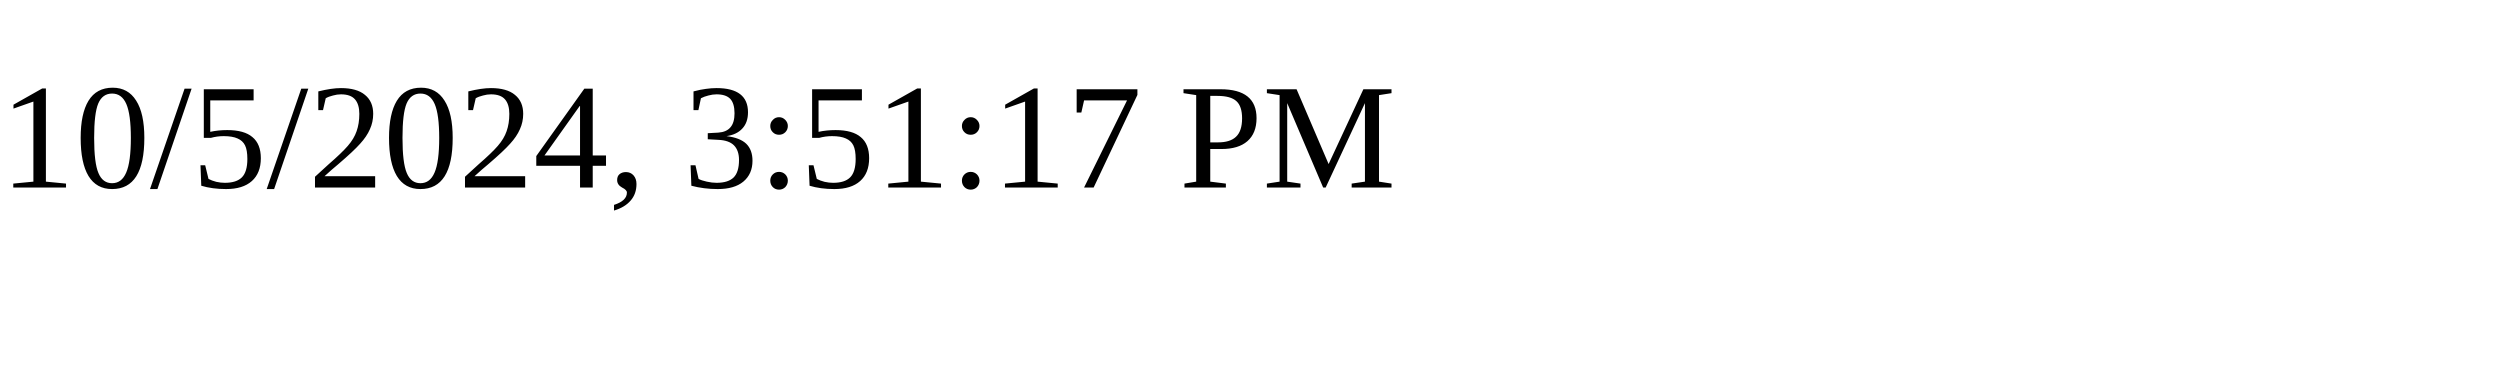
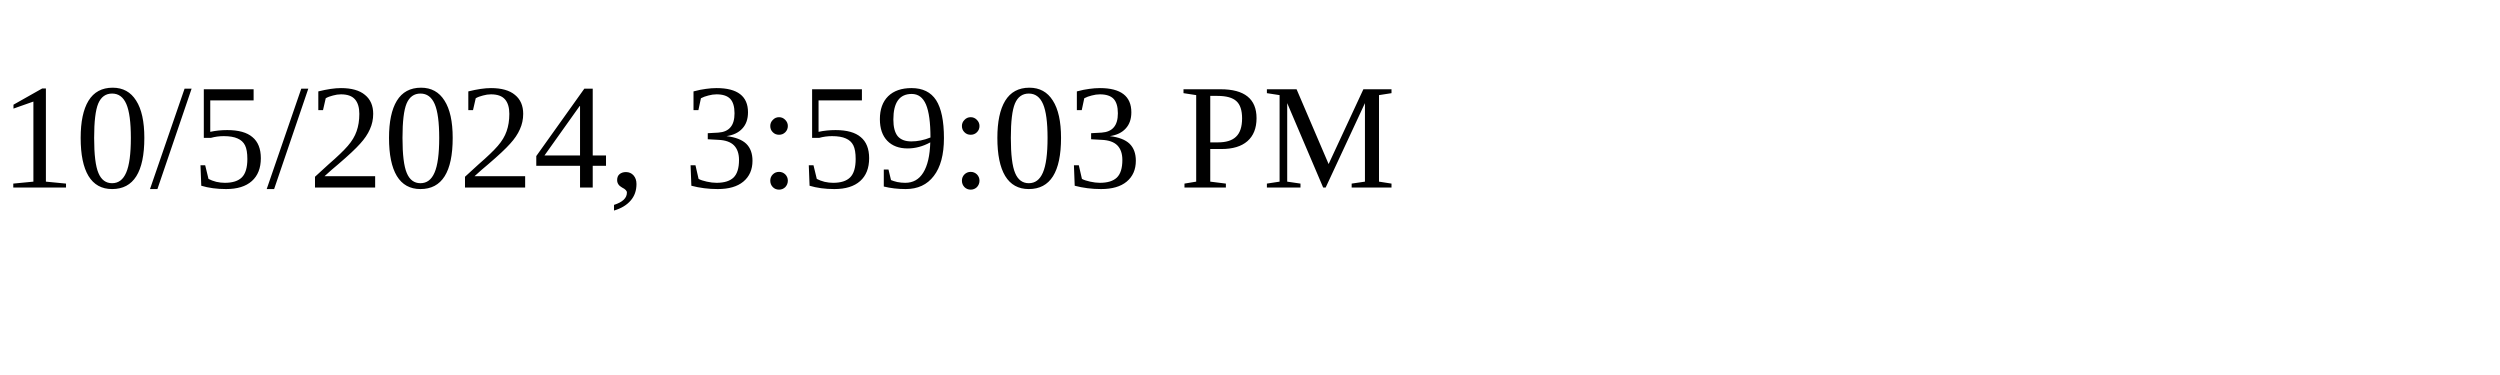
<svg xmlns="http://www.w3.org/2000/svg" height="30" width="200">
-   <text x="0" y="15">10/5/2024, 3:51:17 PM</text>
+   <text x="0" y="15">10/5/2024, 3:59:03 PM</text>
</svg>
